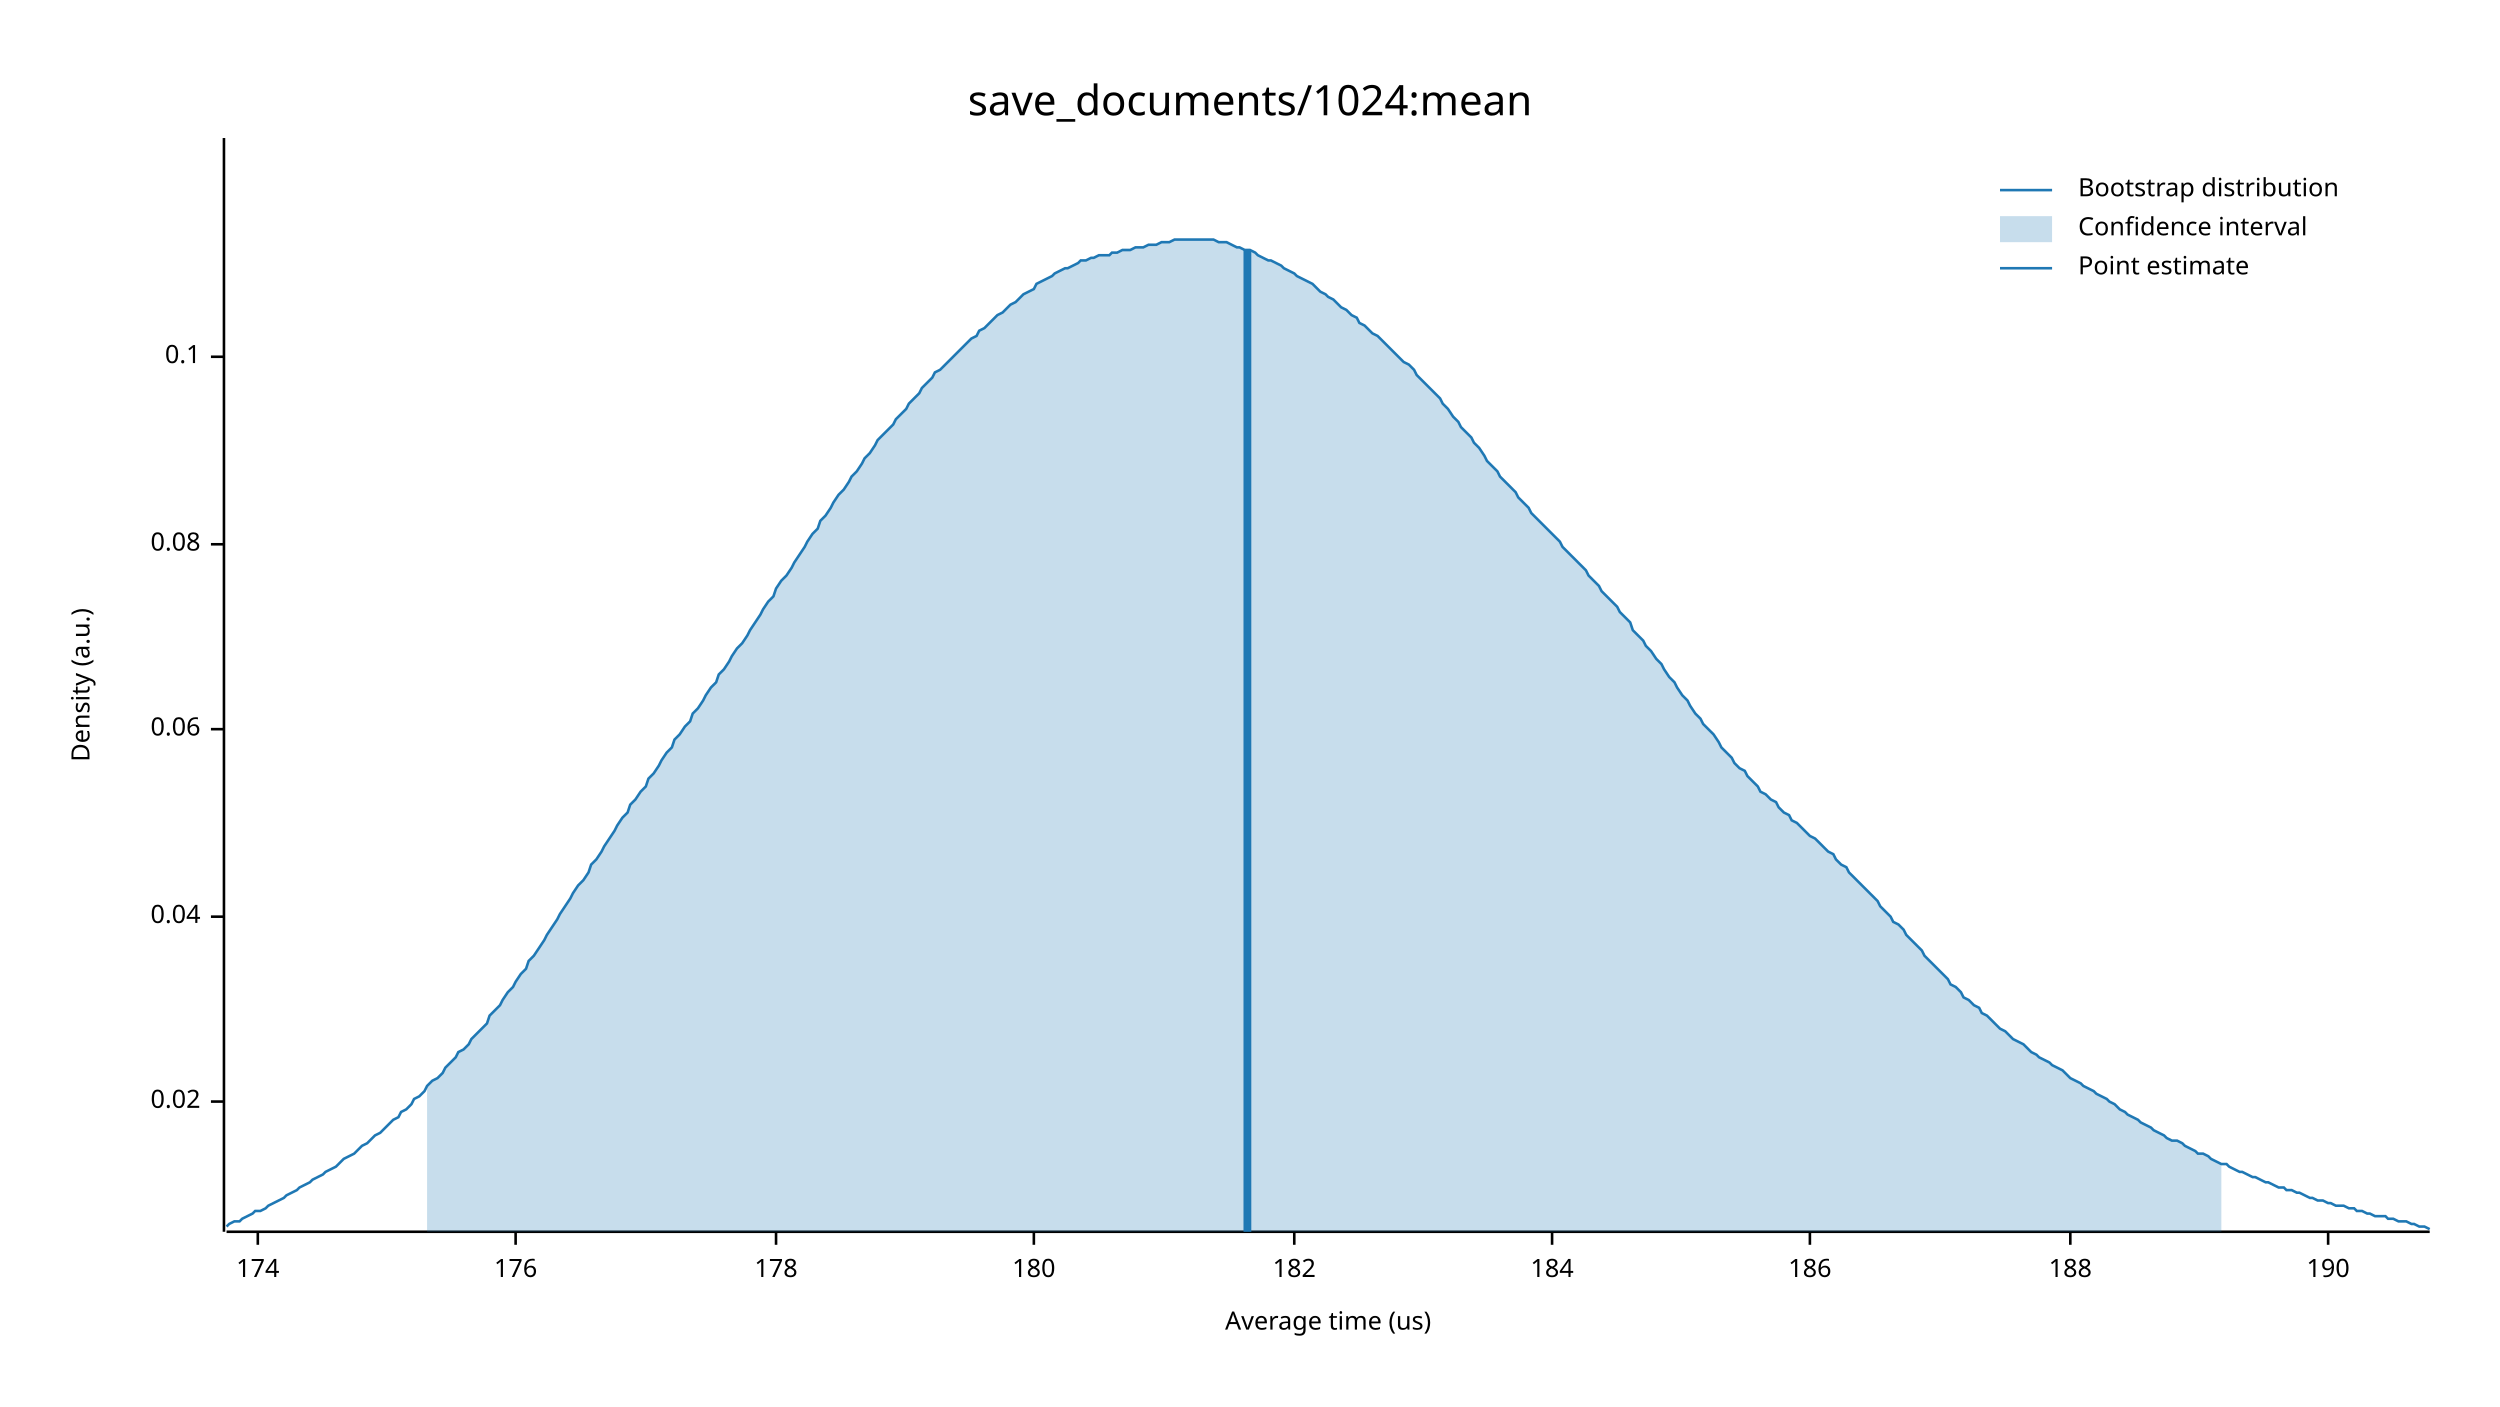
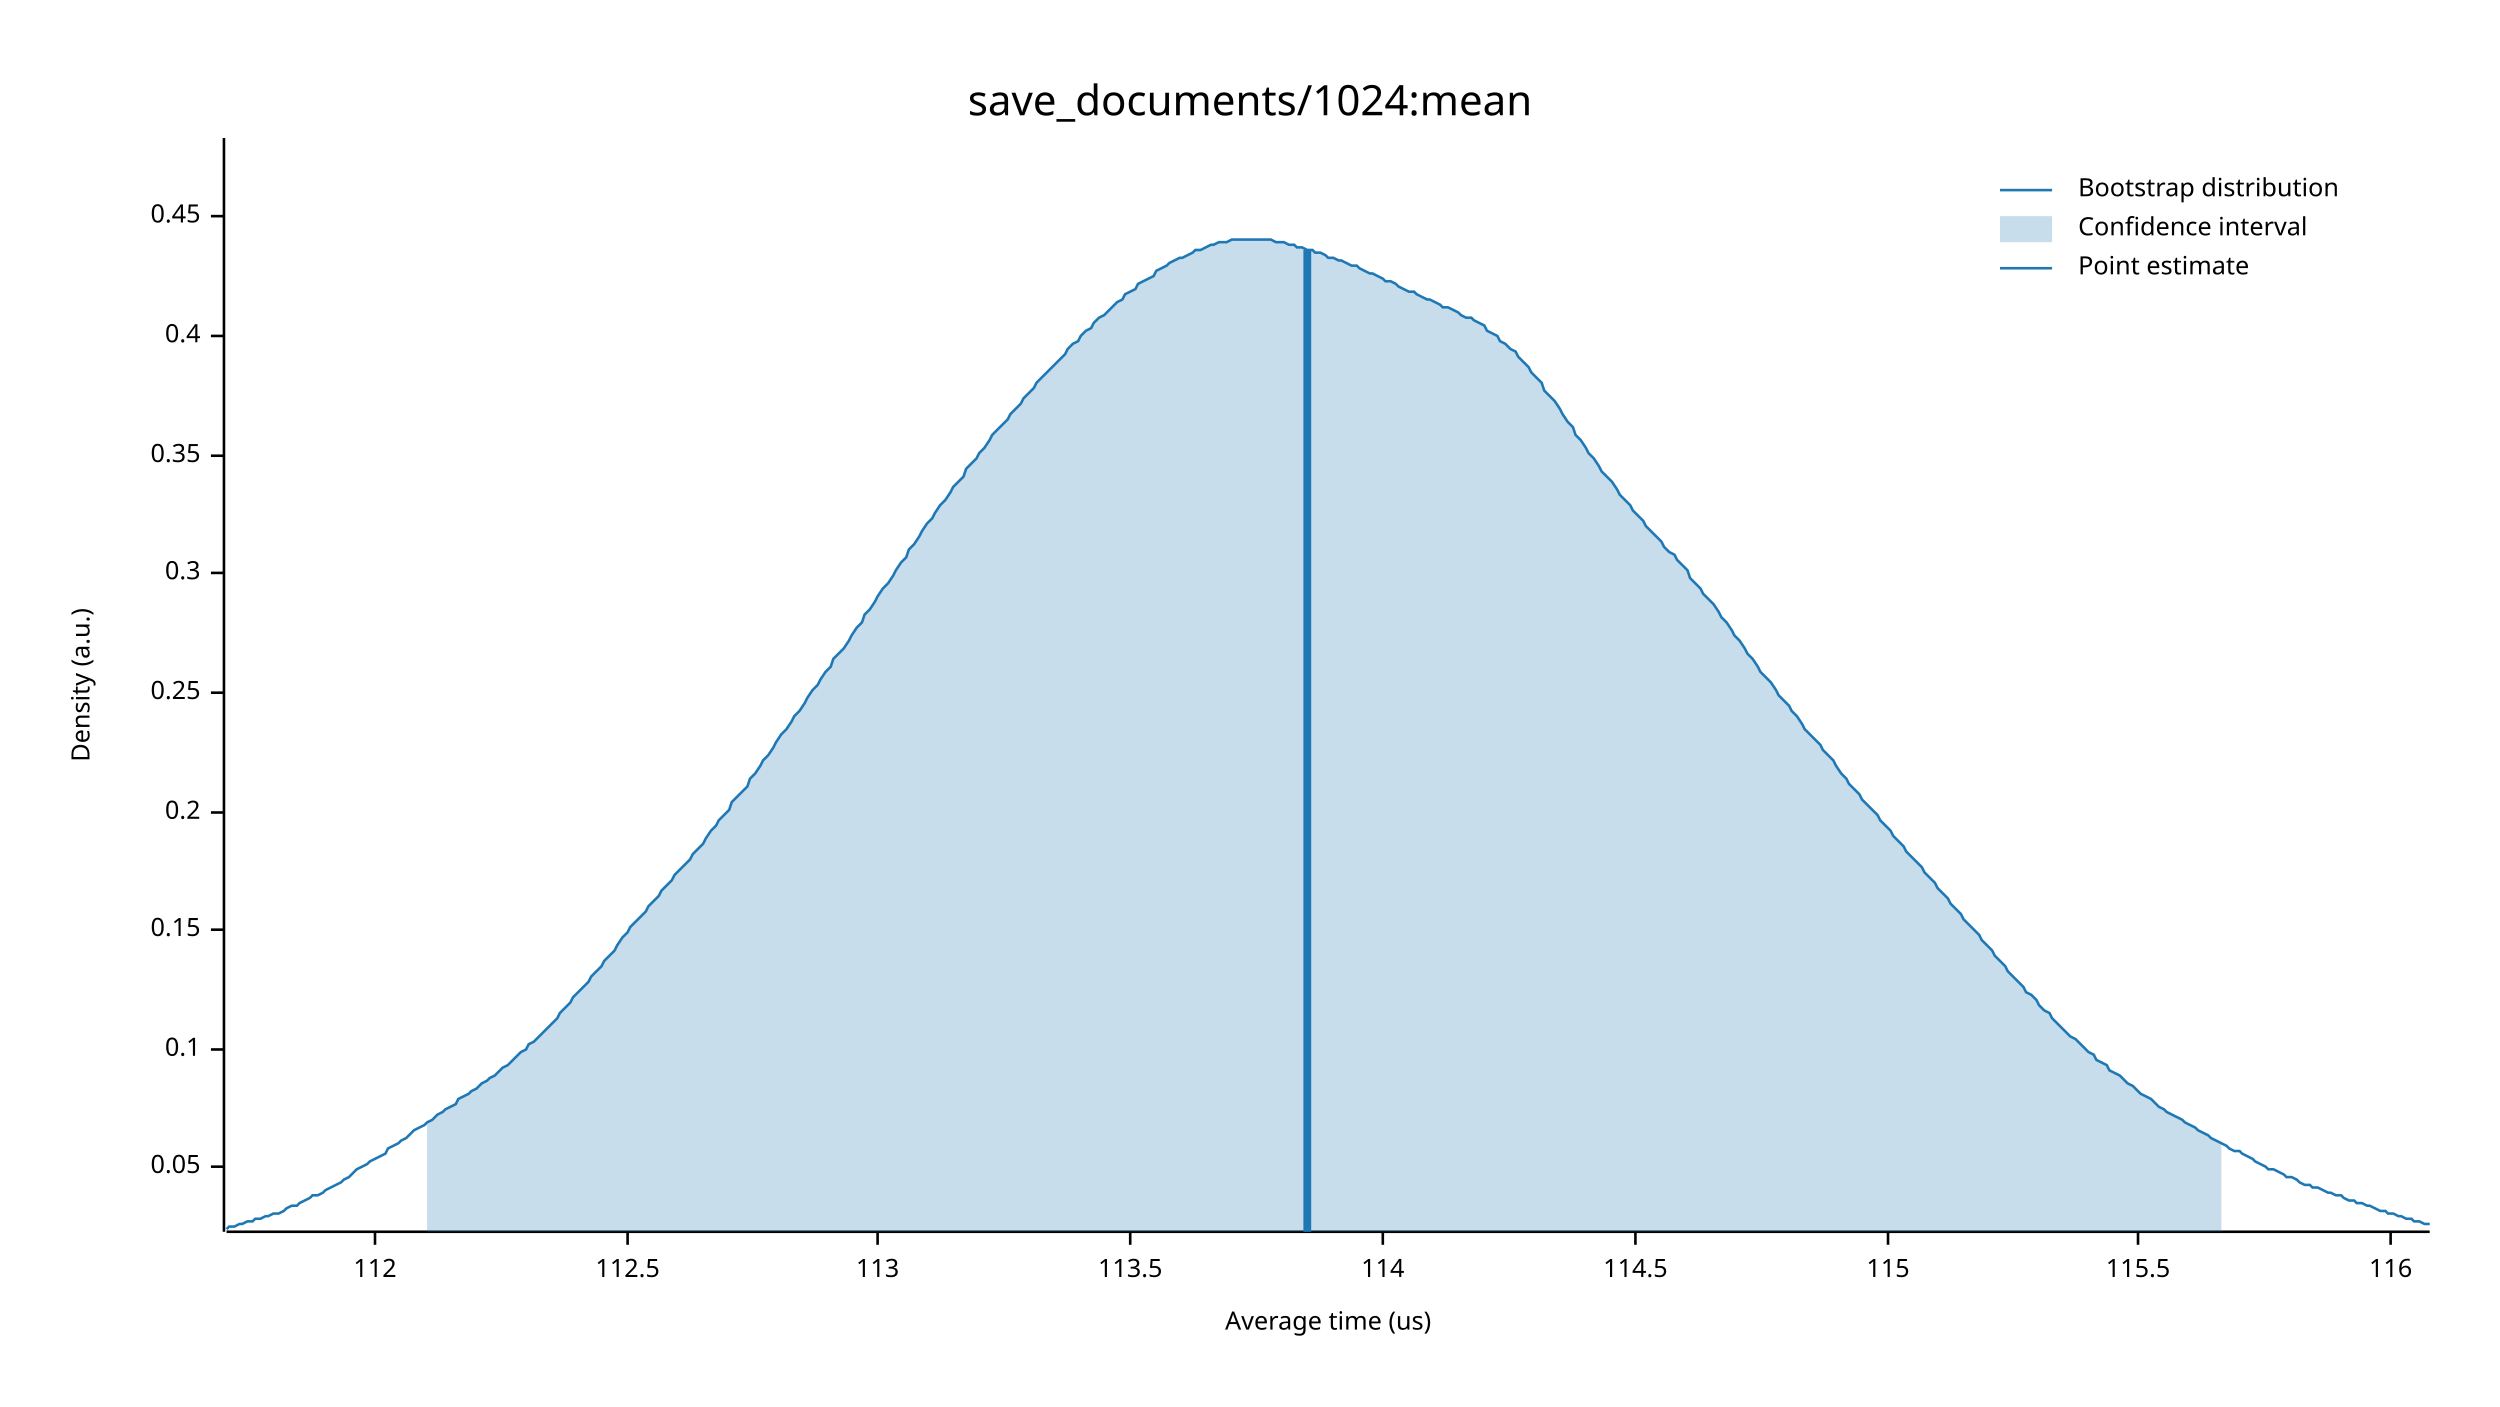
<svg xmlns="http://www.w3.org/2000/svg" width="960" height="540" viewBox="0 0 960 540">
  <text x="480" y="32" dy="0.76em" text-anchor="middle" font-family="sans-serif" font-size="16.129" opacity="1" fill="#000000">
save_documents/1024:mean
</text>
  <text x="27" y="263" dy="0.76em" text-anchor="middle" font-family="sans-serif" font-size="9.677" opacity="1" fill="#000000" transform="rotate(270, 27, 263)">
Density (a.u.)
</text>
  <text x="510" y="513" dy="-0.5ex" text-anchor="middle" font-family="sans-serif" font-size="9.677" opacity="1" fill="#000000">
Average time (us)
</text>
  <polyline fill="none" opacity="1" stroke="#000000" stroke-width="1" points="86,53 86,473 " />
-   <text x="77" y="423" dy="0.5ex" text-anchor="end" font-family="sans-serif" font-size="9.677" opacity="1" fill="#000000">
- 0.02
+   <text x="77" y="448" dy="0.5ex" text-anchor="end" font-family="sans-serif" font-size="9.677" opacity="1" fill="#000000">
+ 0.05
</text>
-   <polyline fill="none" opacity="1" stroke="#000000" stroke-width="1" points="81,423 86,423 " />
-   <text x="77" y="352" dy="0.5ex" text-anchor="end" font-family="sans-serif" font-size="9.677" opacity="1" fill="#000000">
- 0.04
- </text>
-   <polyline fill="none" opacity="1" stroke="#000000" stroke-width="1" points="81,352 86,352 " />
-   <text x="77" y="280" dy="0.5ex" text-anchor="end" font-family="sans-serif" font-size="9.677" opacity="1" fill="#000000">
- 0.06
- </text>
-   <polyline fill="none" opacity="1" stroke="#000000" stroke-width="1" points="81,280 86,280 " />
-   <text x="77" y="209" dy="0.5ex" text-anchor="end" font-family="sans-serif" font-size="9.677" opacity="1" fill="#000000">
- 0.08
- </text>
-   <polyline fill="none" opacity="1" stroke="#000000" stroke-width="1" points="81,209 86,209 " />
-   <text x="77" y="137" dy="0.5ex" text-anchor="end" font-family="sans-serif" font-size="9.677" opacity="1" fill="#000000">
+   <polyline fill="none" opacity="1" stroke="#000000" stroke-width="1" points="81,448 86,448 " />
+   <text x="77" y="403" dy="0.5ex" text-anchor="end" font-family="sans-serif" font-size="9.677" opacity="1" fill="#000000">
0.1
</text>
-   <polyline fill="none" opacity="1" stroke="#000000" stroke-width="1" points="81,137 86,137 " />
+   <polyline fill="none" opacity="1" stroke="#000000" stroke-width="1" points="81,403 86,403 " />
+   <text x="77" y="357" dy="0.5ex" text-anchor="end" font-family="sans-serif" font-size="9.677" opacity="1" fill="#000000">
+ 0.15
+ </text>
+   <polyline fill="none" opacity="1" stroke="#000000" stroke-width="1" points="81,357 86,357 " />
+   <text x="77" y="312" dy="0.5ex" text-anchor="end" font-family="sans-serif" font-size="9.677" opacity="1" fill="#000000">
+ 0.2
+ </text>
+   <polyline fill="none" opacity="1" stroke="#000000" stroke-width="1" points="81,312 86,312 " />
+   <text x="77" y="266" dy="0.5ex" text-anchor="end" font-family="sans-serif" font-size="9.677" opacity="1" fill="#000000">
+ 0.25
+ </text>
+   <polyline fill="none" opacity="1" stroke="#000000" stroke-width="1" points="81,266 86,266 " />
+   <text x="77" y="220" dy="0.5ex" text-anchor="end" font-family="sans-serif" font-size="9.677" opacity="1" fill="#000000">
+ 0.3
+ </text>
+   <polyline fill="none" opacity="1" stroke="#000000" stroke-width="1" points="81,220 86,220 " />
+   <text x="77" y="175" dy="0.5ex" text-anchor="end" font-family="sans-serif" font-size="9.677" opacity="1" fill="#000000">
+ 0.35
+ </text>
+   <polyline fill="none" opacity="1" stroke="#000000" stroke-width="1" points="81,175 86,175 " />
+   <text x="77" y="129" dy="0.5ex" text-anchor="end" font-family="sans-serif" font-size="9.677" opacity="1" fill="#000000">
+ 0.4
+ </text>
+   <polyline fill="none" opacity="1" stroke="#000000" stroke-width="1" points="81,129 86,129 " />
+   <text x="77" y="83" dy="0.5ex" text-anchor="end" font-family="sans-serif" font-size="9.677" opacity="1" fill="#000000">
+ 0.45
+ </text>
+   <polyline fill="none" opacity="1" stroke="#000000" stroke-width="1" points="81,83 86,83 " />
  <polyline fill="none" opacity="1" stroke="#000000" stroke-width="1" points="87,473 933,473 " />
-   <text x="99" y="483" dy="0.76em" text-anchor="middle" font-family="sans-serif" font-size="9.677" opacity="1" fill="#000000">
- 174
+   <text x="144" y="483" dy="0.76em" text-anchor="middle" font-family="sans-serif" font-size="9.677" opacity="1" fill="#000000">
+ 112
</text>
-   <polyline fill="none" opacity="1" stroke="#000000" stroke-width="1" points="99,473 99,478 " />
-   <text x="198" y="483" dy="0.76em" text-anchor="middle" font-family="sans-serif" font-size="9.677" opacity="1" fill="#000000">
- 176
+   <polyline fill="none" opacity="1" stroke="#000000" stroke-width="1" points="144,473 144,478 " />
+   <text x="241" y="483" dy="0.76em" text-anchor="middle" font-family="sans-serif" font-size="9.677" opacity="1" fill="#000000">
+ 112.5
</text>
-   <polyline fill="none" opacity="1" stroke="#000000" stroke-width="1" points="198,473 198,478 " />
-   <text x="298" y="483" dy="0.76em" text-anchor="middle" font-family="sans-serif" font-size="9.677" opacity="1" fill="#000000">
- 178
+   <polyline fill="none" opacity="1" stroke="#000000" stroke-width="1" points="241,473 241,478 " />
+   <text x="337" y="483" dy="0.76em" text-anchor="middle" font-family="sans-serif" font-size="9.677" opacity="1" fill="#000000">
+ 113
</text>
-   <polyline fill="none" opacity="1" stroke="#000000" stroke-width="1" points="298,473 298,478 " />
-   <text x="397" y="483" dy="0.76em" text-anchor="middle" font-family="sans-serif" font-size="9.677" opacity="1" fill="#000000">
- 180
+   <polyline fill="none" opacity="1" stroke="#000000" stroke-width="1" points="337,473 337,478 " />
+   <text x="434" y="483" dy="0.76em" text-anchor="middle" font-family="sans-serif" font-size="9.677" opacity="1" fill="#000000">
+ 113.5
</text>
-   <polyline fill="none" opacity="1" stroke="#000000" stroke-width="1" points="397,473 397,478 " />
-   <text x="497" y="483" dy="0.76em" text-anchor="middle" font-family="sans-serif" font-size="9.677" opacity="1" fill="#000000">
- 182
+   <polyline fill="none" opacity="1" stroke="#000000" stroke-width="1" points="434,473 434,478 " />
+   <text x="531" y="483" dy="0.76em" text-anchor="middle" font-family="sans-serif" font-size="9.677" opacity="1" fill="#000000">
+ 114
</text>
-   <polyline fill="none" opacity="1" stroke="#000000" stroke-width="1" points="497,473 497,478 " />
-   <text x="596" y="483" dy="0.76em" text-anchor="middle" font-family="sans-serif" font-size="9.677" opacity="1" fill="#000000">
- 184
+   <polyline fill="none" opacity="1" stroke="#000000" stroke-width="1" points="531,473 531,478 " />
+   <text x="628" y="483" dy="0.76em" text-anchor="middle" font-family="sans-serif" font-size="9.677" opacity="1" fill="#000000">
+ 114.5
</text>
-   <polyline fill="none" opacity="1" stroke="#000000" stroke-width="1" points="596,473 596,478 " />
-   <text x="695" y="483" dy="0.76em" text-anchor="middle" font-family="sans-serif" font-size="9.677" opacity="1" fill="#000000">
- 186
+   <polyline fill="none" opacity="1" stroke="#000000" stroke-width="1" points="628,473 628,478 " />
+   <text x="725" y="483" dy="0.76em" text-anchor="middle" font-family="sans-serif" font-size="9.677" opacity="1" fill="#000000">
+ 115
</text>
-   <polyline fill="none" opacity="1" stroke="#000000" stroke-width="1" points="695,473 695,478 " />
-   <text x="795" y="483" dy="0.76em" text-anchor="middle" font-family="sans-serif" font-size="9.677" opacity="1" fill="#000000">
- 188
+   <polyline fill="none" opacity="1" stroke="#000000" stroke-width="1" points="725,473 725,478 " />
+   <text x="821" y="483" dy="0.76em" text-anchor="middle" font-family="sans-serif" font-size="9.677" opacity="1" fill="#000000">
+ 115.5
</text>
-   <polyline fill="none" opacity="1" stroke="#000000" stroke-width="1" points="795,473 795,478 " />
-   <text x="894" y="483" dy="0.76em" text-anchor="middle" font-family="sans-serif" font-size="9.677" opacity="1" fill="#000000">
- 190
+   <polyline fill="none" opacity="1" stroke="#000000" stroke-width="1" points="821,473 821,478 " />
+   <text x="918" y="483" dy="0.76em" text-anchor="middle" font-family="sans-serif" font-size="9.677" opacity="1" fill="#000000">
+ 116
</text>
-   <polyline fill="none" opacity="1" stroke="#000000" stroke-width="1" points="894,473 894,478 " />
-   <polyline fill="none" opacity="1" stroke="#1F78B4" stroke-width="1" points="87,471 88,470 90,469 92,469 93,468 95,467 97,466 98,465 100,465 102,464 103,463 105,462 107,461 109,460 110,459 112,458 114,457 115,456 117,455 119,454 120,453 122,452 124,451 125,450 127,449 129,448 131,446 132,445 134,444 136,443 137,442 139,440 141,439 142,438 144,436 146,435 148,433 149,432 151,430 153,429 154,427 156,426 158,424 159,422 161,421 163,419 164,417 166,415 168,414 170,412 171,410 173,408 175,406 176,404 178,403 180,401 181,399 183,397 185,395 187,393 188,390 190,388 192,386 193,384 195,381 197,379 198,377 200,374 202,372 203,369 205,367 207,364 209,361 210,359 212,356 214,353 215,351 217,348 219,345 220,343 222,340 224,338 226,335 227,332 229,330 231,327 232,325 234,322 236,319 237,317 239,314 241,312 242,309 244,307 246,304 248,302 249,299 251,297 253,294 254,292 256,289 258,287 259,284 261,282 263,279 265,277 266,274 268,272 270,269 271,267 273,264 275,262 276,259 278,257 280,254 281,252 283,249 285,247 287,244 288,242 290,239 292,236 293,234 295,231 297,229 298,226 300,223 302,221 304,218 305,216 307,213 309,210 310,208 312,205 314,203 315,200 317,198 319,195 320,193 322,190 324,188 326,185 327,183 329,181 331,178 332,176 334,174 336,171 337,169 339,167 341,165 343,163 344,161 346,159 348,157 349,155 351,153 353,151 354,149 356,147 358,145 359,143 361,142 363,140 365,138 366,137 368,135 370,133 371,132 373,130 375,129 376,127 378,126 380,124 381,123 383,121 385,120 387,118 388,117 390,116 392,114 393,113 395,112 397,111 398,109 400,108 402,107 404,106 405,105 407,104 409,103 410,103 412,102 414,101 415,100 417,100 419,99 420,99 422,98 424,98 426,98 427,97 429,97 431,96 432,96 434,96 436,95 437,95 439,95 441,94 443,94 444,94 446,93 448,93 449,93 451,92 453,92 454,92 456,92 458,92 459,92 461,92 463,92 465,92 466,92 468,93 470,93 471,93 473,94 475,95 476,95 478,96 480,96 482,97 483,98 485,99 487,100 488,100 490,101 492,102 493,103 495,104 497,105 498,106 500,107 502,108 504,109 505,110 507,112 509,113 510,114 512,115 514,117 515,118 517,119 519,121 521,122 522,124 524,125 526,127 527,128 529,129 531,131 532,132 534,134 536,136 537,137 539,139 541,140 543,142 544,144 546,146 548,148 549,149 551,151 553,153 554,155 556,157 558,160 560,162 561,164 563,166 565,168 566,170 568,172 570,175 571,177 573,179 575,181 576,183 578,185 580,187 582,189 583,191 585,193 587,195 588,197 590,199 592,201 593,202 595,204 597,206 599,208 600,210 602,212 604,214 605,215 607,217 609,219 610,221 612,223 614,225 615,227 617,229 619,231 621,233 622,235 624,237 626,239 627,242 629,244 631,246 632,248 634,250 636,253 638,255 639,257 641,260 643,262 644,264 646,267 648,269 649,271 651,274 653,276 654,278 656,280 658,282 660,285 661,287 663,289 665,291 666,293 668,295 670,296 671,298 673,300 675,302 676,304 678,305 680,307 682,308 683,310 685,312 687,313 688,315 690,316 692,318 693,319 695,321 697,322 699,324 700,325 702,327 704,328 705,330 707,332 709,333 710,335 712,337 714,339 715,340 717,342 719,344 721,346 722,348 724,350 726,352 727,354 729,355 731,357 732,359 734,361 736,363 738,365 739,367 741,369 743,371 744,372 746,374 748,376 749,378 751,379 753,381 754,383 756,384 758,386 760,387 761,389 763,390 765,392 766,393 768,395 770,396 771,397 773,399 775,400 777,401 778,402 780,404 782,405 783,406 785,407 787,408 788,409 790,410 792,411 793,412 795,414 797,415 799,416 800,417 802,418 804,419 805,420 807,421 809,422 810,423 812,424 814,426 816,427 817,428 819,429 821,430 822,431 824,432 826,433 827,434 829,435 831,436 832,437 834,438 836,438 838,439 839,440 841,441 843,442 844,443 846,443 848,444 849,445 851,446 853,447 855,447 856,448 858,449 860,450 861,450 863,451 865,452 866,452 868,453 870,454 871,454 873,455 875,456 877,456 878,457 880,457 882,458 883,458 885,459 887,460 888,460 890,461 892,461 894,462 895,462 897,463 899,463 900,463 902,464 904,464 905,465 907,465 909,466 910,466 912,467 914,467 916,467 917,468 919,468 921,469 922,469 924,469 926,470 927,470 929,471 931,471 933,472 " />
-   <polygon opacity="0.25" fill="#1F78B4" points="164,417 166,415 168,414 170,412 171,410 173,408 175,406 176,404 178,403 180,401 181,399 183,397 185,395 187,393 188,390 190,388 192,386 193,384 195,381 197,379 198,377 200,374 202,372 203,369 205,367 207,364 209,361 210,359 212,356 214,353 215,351 217,348 219,345 220,343 222,340 224,338 226,335 227,332 229,330 231,327 232,325 234,322 236,319 237,317 239,314 241,312 242,309 244,307 246,304 248,302 249,299 251,297 253,294 254,292 256,289 258,287 259,284 261,282 263,279 265,277 266,274 268,272 270,269 271,267 273,264 275,262 276,259 278,257 280,254 281,252 283,249 285,247 287,244 288,242 290,239 292,236 293,234 295,231 297,229 298,226 300,223 302,221 304,218 305,216 307,213 309,210 310,208 312,205 314,203 315,200 317,198 319,195 320,193 322,190 324,188 326,185 327,183 329,181 331,178 332,176 334,174 336,171 337,169 339,167 341,165 343,163 344,161 346,159 348,157 349,155 351,153 353,151 354,149 356,147 358,145 359,143 361,142 363,140 365,138 366,137 368,135 370,133 371,132 373,130 375,129 376,127 378,126 380,124 381,123 383,121 385,120 387,118 388,117 390,116 392,114 393,113 395,112 397,111 398,109 400,108 402,107 404,106 405,105 407,104 409,103 410,103 412,102 414,101 415,100 417,100 419,99 420,99 422,98 424,98 426,98 427,97 429,97 431,96 432,96 434,96 436,95 437,95 439,95 441,94 443,94 444,94 446,93 448,93 449,93 451,92 453,92 454,92 456,92 458,92 459,92 461,92 463,92 465,92 466,92 468,93 470,93 471,93 473,94 475,95 476,95 478,96 480,96 482,97 483,98 485,99 487,100 488,100 490,101 492,102 493,103 495,104 497,105 498,106 500,107 502,108 504,109 505,110 507,112 509,113 510,114 512,115 514,117 515,118 517,119 519,121 521,122 522,124 524,125 526,127 527,128 529,129 531,131 532,132 534,134 536,136 537,137 539,139 541,140 543,142 544,144 546,146 548,148 549,149 551,151 553,153 554,155 556,157 558,160 560,162 561,164 563,166 565,168 566,170 568,172 570,175 571,177 573,179 575,181 576,183 578,185 580,187 582,189 583,191 585,193 587,195 588,197 590,199 592,201 593,202 595,204 597,206 599,208 600,210 602,212 604,214 605,215 607,217 609,219 610,221 612,223 614,225 615,227 617,229 619,231 621,233 622,235 624,237 626,239 627,242 629,244 631,246 632,248 634,250 636,253 638,255 639,257 641,260 643,262 644,264 646,267 648,269 649,271 651,274 653,276 654,278 656,280 658,282 660,285 661,287 663,289 665,291 666,293 668,295 670,296 671,298 673,300 675,302 676,304 678,305 680,307 682,308 683,310 685,312 687,313 688,315 690,316 692,318 693,319 695,321 697,322 699,324 700,325 702,327 704,328 705,330 707,332 709,333 710,335 712,337 714,339 715,340 717,342 719,344 721,346 722,348 724,350 726,352 727,354 729,355 731,357 732,359 734,361 736,363 738,365 739,367 741,369 743,371 744,372 746,374 748,376 749,378 751,379 753,381 754,383 756,384 758,386 760,387 761,389 763,390 765,392 766,393 768,395 770,396 771,397 773,399 775,400 777,401 778,402 780,404 782,405 783,406 785,407 787,408 788,409 790,410 792,411 793,412 795,414 797,415 799,416 800,417 802,418 804,419 805,420 807,421 809,422 810,423 812,424 814,426 816,427 817,428 819,429 821,430 822,431 824,432 826,433 827,434 829,435 831,436 832,437 834,438 836,438 838,439 839,440 841,441 843,442 844,443 846,443 848,444 849,445 851,446 853,447 853,473 164,473 " />
-   <polyline fill="none" opacity="1" stroke="#1F78B4" stroke-width="3" points="479,473 479,96 " />
+   <polyline fill="none" opacity="1" stroke="#000000" stroke-width="1" points="918,473 918,478 " />
+   <polyline fill="none" opacity="1" stroke="#1F78B4" stroke-width="1" points="87,472 88,471 90,471 92,470 93,470 95,469 97,469 98,468 100,468 102,467 103,467 105,466 107,466 109,465 110,464 112,463 114,463 115,462 117,461 119,460 120,459 122,459 124,458 125,457 127,456 129,455 131,454 132,453 134,452 136,450 137,449 139,448 141,447 142,446 144,445 146,444 148,443 149,441 151,440 153,439 154,438 156,437 158,435 159,434 161,433 163,432 164,431 166,430 168,428 170,427 171,426 173,425 175,424 176,422 178,421 180,420 181,419 183,418 185,416 187,415 188,414 190,413 192,411 193,410 195,409 197,407 198,406 200,404 202,403 203,401 205,400 207,398 209,396 210,395 212,393 214,391 215,389 217,387 219,385 220,383 222,381 224,379 226,377 227,375 229,373 231,371 232,369 234,367 236,365 237,363 239,360 241,358 242,356 244,354 246,352 248,350 249,348 251,346 253,344 254,342 256,340 258,338 259,336 261,334 263,332 265,330 266,328 268,326 270,324 271,322 273,319 275,317 276,315 278,313 280,311 281,308 283,306 285,304 287,302 288,299 290,297 292,294 293,292 295,290 297,287 298,285 300,282 302,280 304,277 305,275 307,273 309,270 310,268 312,265 314,263 315,261 317,258 319,256 320,253 322,251 324,249 326,246 327,244 329,241 331,239 332,236 334,234 336,231 337,229 339,226 341,224 343,221 344,219 346,216 348,214 349,211 351,209 353,206 354,204 356,201 358,199 359,197 361,194 363,192 365,189 366,187 368,185 370,183 371,180 373,178 375,176 376,174 378,172 380,169 381,167 383,165 385,163 387,161 388,159 390,157 392,155 393,153 395,151 397,149 398,147 400,145 402,143 404,141 405,140 407,138 409,136 410,134 412,132 414,131 415,129 417,127 419,126 420,124 422,122 424,121 426,119 427,118 429,116 431,115 432,113 434,112 436,111 437,109 439,108 441,107 443,106 444,104 446,103 448,102 449,101 451,100 453,99 454,99 456,98 458,97 459,96 461,96 463,95 465,94 466,94 468,93 470,93 471,93 473,92 475,92 476,92 478,92 480,92 482,92 483,92 485,92 487,92 488,92 490,93 492,93 493,93 495,94 497,94 498,95 500,95 502,96 504,96 505,97 507,97 509,98 510,99 512,99 514,100 515,100 517,101 519,102 521,102 522,103 524,104 526,105 527,105 529,106 531,107 532,108 534,108 536,109 537,110 539,111 541,112 543,112 544,113 546,114 548,115 549,115 551,116 553,117 554,118 556,118 558,119 560,120 561,121 563,122 565,122 566,123 568,124 570,125 571,127 573,128 575,129 576,131 578,132 580,134 582,135 583,137 585,139 587,141 588,143 590,145 592,147 593,150 595,152 597,154 599,157 600,159 602,162 604,164 605,167 607,169 609,172 610,174 612,176 614,179 615,181 617,183 619,185 621,188 622,190 624,192 626,194 627,196 629,198 631,200 632,202 634,204 636,206 638,208 639,210 641,212 643,213 644,215 646,217 648,219 649,222 651,224 653,226 654,228 656,230 658,232 660,235 661,237 663,239 665,242 666,244 668,246 670,249 671,251 673,253 675,256 676,258 678,260 680,262 682,265 683,267 685,269 687,271 688,273 690,275 692,278 693,280 695,282 697,284 699,286 700,288 702,290 704,292 705,294 707,297 709,299 710,301 712,303 714,305 715,307 717,309 719,311 721,313 722,315 724,317 726,319 727,321 729,323 731,325 732,327 734,329 736,331 738,333 739,335 741,337 743,339 744,341 746,343 748,345 749,347 751,349 753,351 754,353 756,355 758,357 760,359 761,361 763,363 765,365 766,367 768,369 770,371 771,373 773,375 775,377 777,379 778,381 780,382 782,384 783,386 785,388 787,389 788,391 790,393 792,395 793,396 795,398 797,399 799,401 800,402 802,404 804,405 805,407 807,408 809,409 810,411 812,412 814,413 816,415 817,416 819,417 821,419 822,420 824,421 826,422 827,423 829,425 831,426 832,427 834,428 836,429 838,430 839,431 841,432 843,433 844,434 846,435 848,436 849,437 851,438 853,439 855,440 856,441 858,442 860,442 861,443 863,444 865,445 866,446 868,447 870,448 871,449 873,449 875,450 877,451 878,452 880,452 882,453 883,454 885,455 887,455 888,456 890,456 892,457 894,458 895,458 897,459 899,459 900,460 902,461 904,461 905,462 907,462 909,463 910,463 912,464 914,465 916,465 917,466 919,466 921,467 922,467 924,468 926,468 927,469 929,469 931,470 933,470 " />
+   <polygon opacity="0.25" fill="#1F78B4" points="164,431 166,430 168,428 170,427 171,426 173,425 175,424 176,422 178,421 180,420 181,419 183,418 185,416 187,415 188,414 190,413 192,411 193,410 195,409 197,407 198,406 200,404 202,403 203,401 205,400 207,398 209,396 210,395 212,393 214,391 215,389 217,387 219,385 220,383 222,381 224,379 226,377 227,375 229,373 231,371 232,369 234,367 236,365 237,363 239,360 241,358 242,356 244,354 246,352 248,350 249,348 251,346 253,344 254,342 256,340 258,338 259,336 261,334 263,332 265,330 266,328 268,326 270,324 271,322 273,319 275,317 276,315 278,313 280,311 281,308 283,306 285,304 287,302 288,299 290,297 292,294 293,292 295,290 297,287 298,285 300,282 302,280 304,277 305,275 307,273 309,270 310,268 312,265 314,263 315,261 317,258 319,256 320,253 322,251 324,249 326,246 327,244 329,241 331,239 332,236 334,234 336,231 337,229 339,226 341,224 343,221 344,219 346,216 348,214 349,211 351,209 353,206 354,204 356,201 358,199 359,197 361,194 363,192 365,189 366,187 368,185 370,183 371,180 373,178 375,176 376,174 378,172 380,169 381,167 383,165 385,163 387,161 388,159 390,157 392,155 393,153 395,151 397,149 398,147 400,145 402,143 404,141 405,140 407,138 409,136 410,134 412,132 414,131 415,129 417,127 419,126 420,124 422,122 424,121 426,119 427,118 429,116 431,115 432,113 434,112 436,111 437,109 439,108 441,107 443,106 444,104 446,103 448,102 449,101 451,100 453,99 454,99 456,98 458,97 459,96 461,96 463,95 465,94 466,94 468,93 470,93 471,93 473,92 475,92 476,92 478,92 480,92 482,92 483,92 485,92 487,92 488,92 490,93 492,93 493,93 495,94 497,94 498,95 500,95 502,96 504,96 505,97 507,97 509,98 510,99 512,99 514,100 515,100 517,101 519,102 521,102 522,103 524,104 526,105 527,105 529,106 531,107 532,108 534,108 536,109 537,110 539,111 541,112 543,112 544,113 546,114 548,115 549,115 551,116 553,117 554,118 556,118 558,119 560,120 561,121 563,122 565,122 566,123 568,124 570,125 571,127 573,128 575,129 576,131 578,132 580,134 582,135 583,137 585,139 587,141 588,143 590,145 592,147 593,150 595,152 597,154 599,157 600,159 602,162 604,164 605,167 607,169 609,172 610,174 612,176 614,179 615,181 617,183 619,185 621,188 622,190 624,192 626,194 627,196 629,198 631,200 632,202 634,204 636,206 638,208 639,210 641,212 643,213 644,215 646,217 648,219 649,222 651,224 653,226 654,228 656,230 658,232 660,235 661,237 663,239 665,242 666,244 668,246 670,249 671,251 673,253 675,256 676,258 678,260 680,262 682,265 683,267 685,269 687,271 688,273 690,275 692,278 693,280 695,282 697,284 699,286 700,288 702,290 704,292 705,294 707,297 709,299 710,301 712,303 714,305 715,307 717,309 719,311 721,313 722,315 724,317 726,319 727,321 729,323 731,325 732,327 734,329 736,331 738,333 739,335 741,337 743,339 744,341 746,343 748,345 749,347 751,349 753,351 754,353 756,355 758,357 760,359 761,361 763,363 765,365 766,367 768,369 770,371 771,373 773,375 775,377 777,379 778,381 780,382 782,384 783,386 785,388 787,389 788,391 790,393 792,395 793,396 795,398 797,399 799,401 800,402 802,404 804,405 805,407 807,408 809,409 810,411 812,412 814,413 816,415 817,416 819,417 821,419 822,420 824,421 826,422 827,423 829,425 831,426 832,427 834,428 836,429 838,430 839,431 841,432 843,433 844,434 846,435 848,436 849,437 851,438 853,439 853,473 164,473 " />
+   <polyline fill="none" opacity="1" stroke="#1F78B4" stroke-width="3" points="502,473 502,96 " />
  <text x="798" y="68" dy="0.76em" text-anchor="start" font-family="sans-serif" font-size="9.677" opacity="1" fill="#000000">
Bootstrap distribution
</text>
  <text x="798" y="83" dy="0.76em" text-anchor="start" font-family="sans-serif" font-size="9.677" opacity="1" fill="#000000">
Confidence interval
</text>
  <text x="798" y="98" dy="0.76em" text-anchor="start" font-family="sans-serif" font-size="9.677" opacity="1" fill="#000000">
Point estimate
</text>
  <polyline fill="none" opacity="1" stroke="#1F78B4" stroke-width="1" points="768,73 788,73 " />
  <rect x="768" y="83" width="20" height="10" opacity="0.25" fill="#1F78B4" stroke="none" />
  <polyline fill="none" opacity="1" stroke="#1F78B4" stroke-width="1" points="768,103 788,103 " />
</svg>
